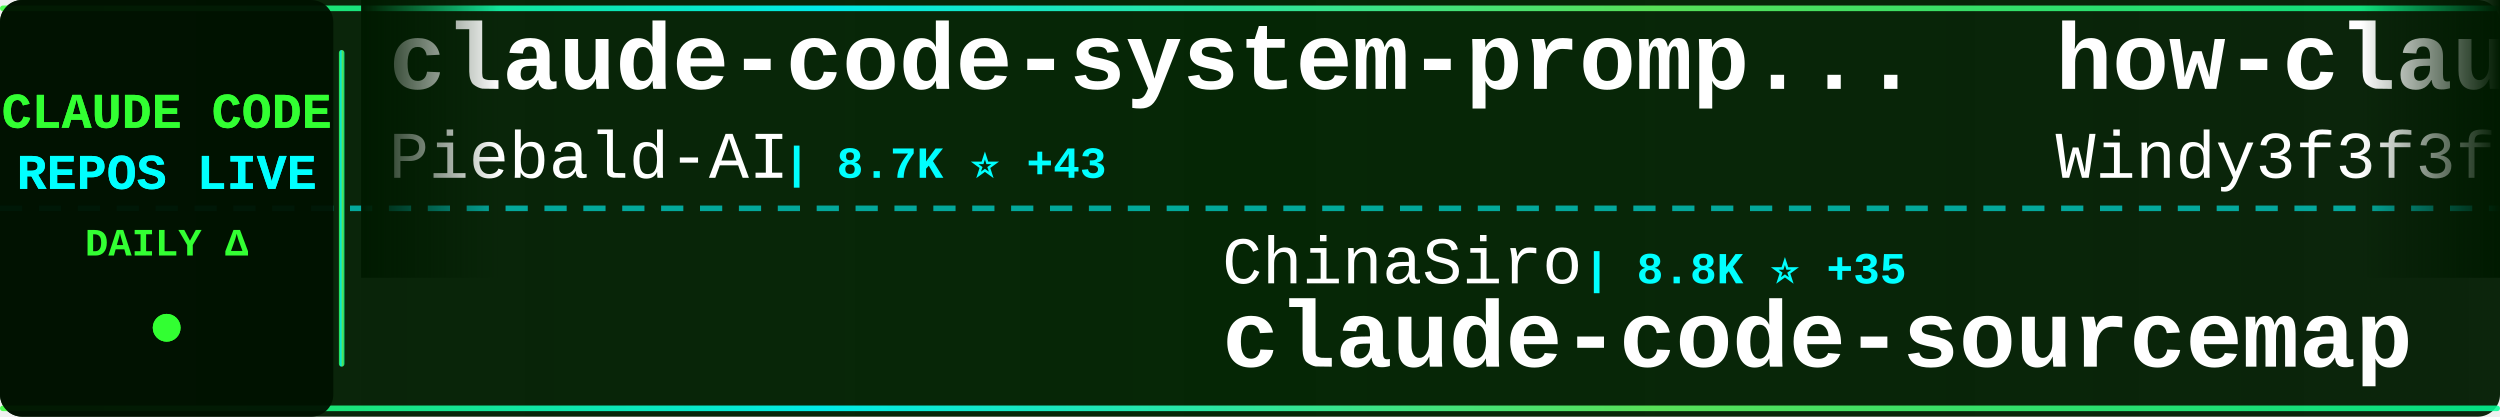
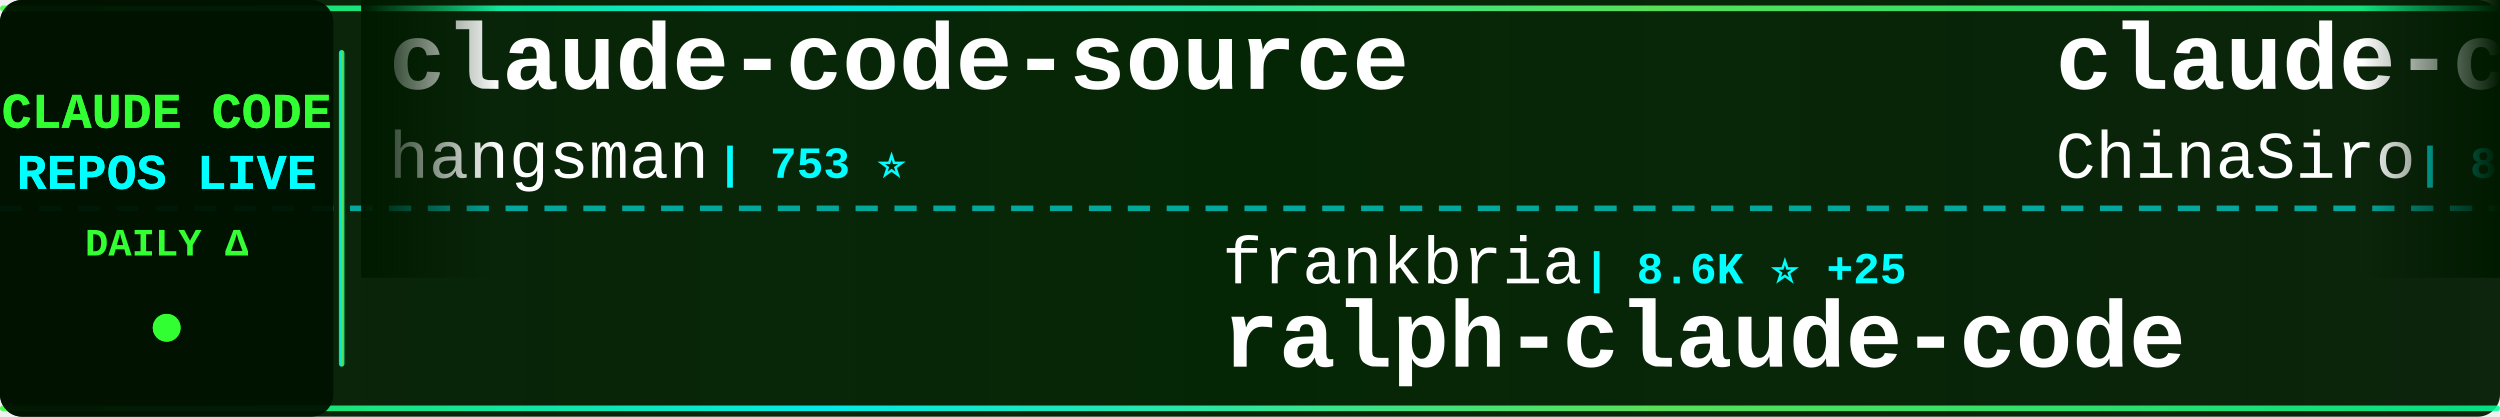
<svg xmlns="http://www.w3.org/2000/svg" width="900" height="150">
  <defs>
    <linearGradient id="tickerBg" x1="0%" y1="0%" x2="100%" y2="0%">
      <stop offset="0%" style="stop-color:#001a00;stop-opacity:0.95" />
      <stop offset="50%" style="stop-color:#002200;stop-opacity:0.98" />
      <stop offset="100%" style="stop-color:#001a00;stop-opacity:0.95" />
    </linearGradient>
    <linearGradient id="borderGrad" x1="0%" y1="0%" x2="100%" y2="0%">
      <stop offset="0%" style="stop-color:#33ff33;stop-opacity:0.85">
        <animate attributeName="stop-opacity" values="0.85;1;0.85" dur="2s" repeatCount="indefinite" />
      </stop>
      <stop offset="33%" style="stop-color:#00ffff;stop-opacity:0.9">
        <animate attributeName="stop-opacity" values="0.9;1;0.9" dur="2.2s" repeatCount="indefinite" />
      </stop>
      <stop offset="66%" style="stop-color:#66ff66;stop-opacity:0.85">
        <animate attributeName="stop-opacity" values="0.85;1;0.85" dur="1.8s" repeatCount="indefinite" />
      </stop>
      <stop offset="100%" style="stop-color:#00ff99;stop-opacity:0.85">
        <animate attributeName="stop-opacity" values="0.85;1;0.85" dur="2s" repeatCount="indefinite" />
      </stop>
    </linearGradient>
    <filter id="textGlow">
      <feGaussianBlur stdDeviation="0.1" result="coloredBlur" />
      <feMerge>
        <feMergeNode in="coloredBlur" />
        <feMergeNode in="SourceGraphic" />
      </feMerge>
    </filter>
    <filter id="metricGlow">
      <feGaussianBlur stdDeviation="0.2" result="coloredBlur" />
      <feMerge>
        <feMergeNode in="coloredBlur" />
        <feMergeNode in="SourceGraphic" />
      </feMerge>
    </filter>
    <linearGradient id="leftFade" x1="0%" y1="0%" x2="100%" y2="0%">
      <stop offset="0%" style="stop-color:#001a00;stop-opacity:1" />
      <stop offset="100%" style="stop-color:#001a00;stop-opacity:0" />
    </linearGradient>
    <linearGradient id="rightFade" x1="0%" y1="0%" x2="100%" y2="0%">
      <stop offset="0%" style="stop-color:#001a00;stop-opacity:0" />
      <stop offset="100%" style="stop-color:#001a00;stop-opacity:1" />
    </linearGradient>
  </defs>
  <rect width="900" height="150" fill="url(#tickerBg)" rx="8" />
  <rect x="0" y="2" width="900" height="2" fill="url(#borderGrad)" rx="1" />
  <rect x="0" y="146" width="900" height="2" fill="url(#borderGrad)" rx="1" />
  <line x1="0" y1="75" x2="900" y2="75" stroke="#00ffff" stroke-width="2" stroke-dasharray="8 6" opacity="0.6" />
  <rect x="0" y="0" width="120" height="150" fill="#001100" opacity="0.95" rx="8" />
  <text x="60" y="46" font-family="'Courier New', monospace" font-size="18" font-weight="bold" fill="#33ff33" text-anchor="middle" filter="url(#textGlow)">
    CLAUDE CODE
  </text>
  <text x="60" y="68" font-family="'Courier New', monospace" font-size="18" font-weight="bold" fill="#00ffff" text-anchor="middle" filter="url(#textGlow)">
    REPOS LIVE
  </text>
  <text x="60" y="92" font-family="'Courier New', monospace" font-size="14" font-weight="bold" fill="#33ff33" text-anchor="middle">
    DAILY Δ
  </text>
  <circle cx="60" cy="118" r="5" fill="#33ff33" filter="url(#metricGlow)">
    <animate attributeName="r" values="4;6;4" dur="1.5s" repeatCount="indefinite" />
    <animate attributeName="opacity" values="0.6;1;0.6" dur="1.5s" repeatCount="indefinite" />
  </circle>
  <rect x="122" y="18" width="2" height="114" fill="url(#borderGrad)" rx="1" />
  <clipPath id="tickerClip">
    <rect x="130" y="0" width="770" height="150" />
  </clipPath>
  <g clip-path="url(#tickerClip)">
    <g id="tickerItems">
      <animateTransform attributeName="transform" attributeType="XML" type="translate" from="0 0" to="-3000 0" dur="54s" repeatCount="indefinite" />
      <g transform="translate(0, 0)">
-         <text x="140" y="32" font-family="'Courier New', monospace" font-size="34" font-weight="bold" fill="#ffffff">claude-code-system-promp...</text>
-         <text x="140" y="64" font-family="'Courier New', monospace" font-size="24" font-weight="normal" fill="#ffffff" opacity="1.0">Piebald-AI</text>
-         <text x="282" y="64" font-family="'Courier New', monospace" font-size="16" font-weight="bold" fill="#00ffff"> | 8.7K ⭐ +43</text>
+         <text x="140" y="32" font-family="'Courier New', monospace" font-size="34" font-weight="bold" fill="#ffffff">claude-code-source</text>
+         <text x="140" y="64" font-family="'Courier New', monospace" font-size="24" font-weight="normal" fill="#ffffff" opacity="1.0">hangsman</text>
+         <text x="258" y="64" font-family="'Courier New', monospace" font-size="16" font-weight="bold" fill="#00ffff"> | 753 ⭐</text>
      </g>
      <g transform="translate(300, 0)">
-         <text x="140" y="102" font-family="'Courier New', monospace" font-size="24" font-weight="normal" fill="#ffffff" opacity="1.0">ChinaSiro</text>
-         <text x="270" y="102" font-family="'Courier New', monospace" font-size="16" font-weight="bold" fill="#00ffff"> | 8.8K ⭐ +35</text>
-         <text x="140" y="132" font-family="'Courier New', monospace" font-size="34" font-weight="bold" fill="#ffffff">claude-code-sourcemap</text>
+         <text x="140" y="102" font-family="'Courier New', monospace" font-size="24" font-weight="normal" fill="#ffffff" opacity="1.0">frankbria</text>
+         <text x="270" y="102" font-family="'Courier New', monospace" font-size="16" font-weight="bold" fill="#00ffff"> | 8.6K ⭐ +25</text>
+         <text x="140" y="132" font-family="'Courier New', monospace" font-size="34" font-weight="bold" fill="#ffffff">ralph-claude-code</text>
      </g>
      <g transform="translate(600, 0)">
-         <text x="140" y="32" font-family="'Courier New', monospace" font-size="34" font-weight="bold" fill="#ffffff">how-claude-code-works</text>
-         <text x="140" y="64" font-family="'Courier New', monospace" font-size="24" font-weight="normal" fill="#ffffff" opacity="1.0">Windy3f3f3f3f</text>
-         <text x="318" y="64" font-family="'Courier New', monospace" font-size="16" font-weight="bold" fill="#00ffff"> | 1.8K ⭐ +36</text>
+         <text x="140" y="32" font-family="'Courier New', monospace" font-size="34" font-weight="bold" fill="#ffffff">claude-code-sourcemap</text>
+         <text x="140" y="64" font-family="'Courier New', monospace" font-size="24" font-weight="normal" fill="#ffffff" opacity="1.0">ChinaSiro</text>
+         <text x="270" y="64" font-family="'Courier New', monospace" font-size="16" font-weight="bold" fill="#00ffff"> | 8.8K ⭐ +38</text>
      </g>
      <g transform="translate(900, 0)">
-         <text x="140" y="102" font-family="'Courier New', monospace" font-size="24" font-weight="normal" fill="#ffffff" opacity="1.0">alirezarezvani</text>
-         <text x="330" y="102" font-family="'Courier New', monospace" font-size="16" font-weight="bold" fill="#00ffff"> | 10.8K ⭐ +198</text>
-         <text x="140" y="132" font-family="'Courier New', monospace" font-size="34" font-weight="bold" fill="#ffffff">claude-skills</text>
+         <text x="140" y="102" font-family="'Courier New', monospace" font-size="24" font-weight="normal" fill="#ffffff" opacity="1.0">luyao618</text>
+         <text x="258" y="102" font-family="'Courier New', monospace" font-size="16" font-weight="bold" fill="#00ffff"> | 1.1K ⭐ +25</text>
+         <text x="140" y="132" font-family="'Courier New', monospace" font-size="34" font-weight="bold" fill="#ffffff">Claude-Code-Source-Study</text>
      </g>
      <g transform="translate(1200, 0)">
-         <text x="140" y="32" font-family="'Courier New', monospace" font-size="34" font-weight="bold" fill="#ffffff">claude-code-tudou</text>
-         <text x="140" y="64" font-family="'Courier New', monospace" font-size="24" font-weight="normal" fill="#ffffff" opacity="1.0">AICoderTudou</text>
-         <text x="306" y="64" font-family="'Courier New', monospace" font-size="16" font-weight="bold" fill="#00ffff"> | 473 ⭐ +2</text>
+         <text x="140" y="32" font-family="'Courier New', monospace" font-size="34" font-weight="bold" fill="#ffffff">skills</text>
+         <text x="140" y="64" font-family="'Courier New', monospace" font-size="24" font-weight="normal" fill="#ffffff" opacity="1.0">anthropics</text>
+         <text x="282" y="64" font-family="'Courier New', monospace" font-size="16" font-weight="bold" fill="#00ffff"> | 116.5K ⭐ +842</text>
      </g>
      <g transform="translate(1500, 0)">
-         <text x="140" y="102" font-family="'Courier New', monospace" font-size="24" font-weight="normal" fill="#ffffff" opacity="1.0">qwibitai</text>
-         <text x="258" y="102" font-family="'Courier New', monospace" font-size="16" font-weight="bold" fill="#00ffff"> | 27.2K ⭐ +47</text>
-         <text x="140" y="132" font-family="'Courier New', monospace" font-size="34" font-weight="bold" fill="#ffffff">nanoclaw</text>
+         <text x="140" y="102" font-family="'Courier New', monospace" font-size="24" font-weight="normal" fill="#ffffff" opacity="1.0">lintsinghua</text>
+         <text x="294" y="102" font-family="'Courier New', monospace" font-size="16" font-weight="bold" fill="#00ffff"> | 2.6K ⭐ +49</text>
+         <text x="140" y="132" font-family="'Courier New', monospace" font-size="34" font-weight="bold" fill="#ffffff">claude-code-book</text>
      </g>
      <g transform="translate(1800, 0)">
-         <text x="140" y="32" font-family="'Courier New', monospace" font-size="34" font-weight="bold" fill="#ffffff">superpowers</text>
-         <text x="140" y="64" font-family="'Courier New', monospace" font-size="24" font-weight="normal" fill="#ffffff" opacity="1.0">obra</text>
-         <text x="210" y="64" font-family="'Courier New', monospace" font-size="16" font-weight="bold" fill="#00ffff"> | 149.7K ⭐ +1.9K</text>
+         <text x="140" y="32" font-family="'Courier New', monospace" font-size="34" font-weight="bold" fill="#ffffff">claude-code-pm-course</text>
+         <text x="140" y="64" font-family="'Courier New', monospace" font-size="24" font-weight="normal" fill="#ffffff" opacity="1.0">carlvellotti</text>
+         <text x="306" y="64" font-family="'Courier New', monospace" font-size="16" font-weight="bold" fill="#00ffff"> | 1.8K ⭐ +13</text>
      </g>
      <g transform="translate(2100, 0)">
-         <text x="140" y="102" font-family="'Courier New', monospace" font-size="24" font-weight="normal" fill="#ffffff" opacity="1.0">JrCx7scC</text>
-         <text x="258" y="102" font-family="'Courier New', monospace" font-size="16" font-weight="bold" fill="#00ffff"> | 336 ⭐ +2</text>
-         <text x="140" y="132" font-family="'Courier New', monospace" font-size="34" font-weight="bold" fill="#ffffff">claude-code-source</text>
+         <text x="140" y="102" font-family="'Courier New', monospace" font-size="24" font-weight="normal" fill="#ffffff" opacity="1.0">diet103</text>
+         <text x="246" y="102" font-family="'Courier New', monospace" font-size="16" font-weight="bold" fill="#00ffff"> | 9.5K ⭐ +10</text>
+         <text x="140" y="132" font-family="'Courier New', monospace" font-size="34" font-weight="bold" fill="#ffffff">claude-code-infrastructu...</text>
      </g>
      <g transform="translate(2400, 0)">
-         <text x="140" y="32" font-family="'Courier New', monospace" font-size="34" font-weight="bold" fill="#ffffff">learn-claude-code</text>
-         <text x="140" y="64" font-family="'Courier New', monospace" font-size="24" font-weight="normal" fill="#ffffff" opacity="1.0">shareAI-lab</text>
-         <text x="294" y="64" font-family="'Courier New', monospace" font-size="16" font-weight="bold" fill="#00ffff"> | 52.6K ⭐ +683</text>
+         <text x="140" y="32" font-family="'Courier New', monospace" font-size="34" font-weight="bold" fill="#ffffff">claude-code-settings</text>
+         <text x="140" y="64" font-family="'Courier New', monospace" font-size="24" font-weight="normal" fill="#ffffff" opacity="1.0">feiskyer</text>
+         <text x="258" y="64" font-family="'Courier New', monospace" font-size="16" font-weight="bold" fill="#00ffff"> | 1.4K ⭐ +1</text>
      </g>
      <g transform="translate(2700, 0)">
-         <text x="140" y="102" font-family="'Courier New', monospace" font-size="24" font-weight="normal" fill="#ffffff" opacity="1.0">AprilNEA</text>
-         <text x="258" y="102" font-family="'Courier New', monospace" font-size="16" font-weight="bold" fill="#00ffff"> | 370 ⭐</text>
-         <text x="140" y="132" font-family="'Courier New', monospace" font-size="34" font-weight="bold" fill="#ffffff">claude-code-source</text>
+         <text x="140" y="102" font-family="'Courier New', monospace" font-size="24" font-weight="normal" fill="#ffffff" opacity="1.0">eyaltoledano</text>
+         <text x="306" y="102" font-family="'Courier New', monospace" font-size="16" font-weight="bold" fill="#00ffff"> | 26.5K ⭐ +16</text>
+         <text x="140" y="132" font-family="'Courier New', monospace" font-size="34" font-weight="bold" fill="#ffffff">claude-task-master</text>
      </g>
      <g transform="translate(3000, 0)">
-         <text x="140" y="32" font-family="'Courier New', monospace" font-size="34" font-weight="bold" fill="#ffffff">claude-code-system-promp...</text>
-         <text x="140" y="64" font-family="'Courier New', monospace" font-size="24" font-weight="normal" fill="#ffffff" opacity="1.0">Piebald-AI</text>
-         <text x="282" y="64" font-family="'Courier New', monospace" font-size="16" font-weight="bold" fill="#00ffff"> | 8.7K ⭐ +43</text>
+         <text x="140" y="32" font-family="'Courier New', monospace" font-size="34" font-weight="bold" fill="#ffffff">claude-code-source</text>
+         <text x="140" y="64" font-family="'Courier New', monospace" font-size="24" font-weight="normal" fill="#ffffff" opacity="1.0">hangsman</text>
+         <text x="258" y="64" font-family="'Courier New', monospace" font-size="16" font-weight="bold" fill="#00ffff"> | 753 ⭐</text>
      </g>
      <g transform="translate(3300, 0)">
-         <text x="140" y="102" font-family="'Courier New', monospace" font-size="24" font-weight="normal" fill="#ffffff" opacity="1.0">ChinaSiro</text>
-         <text x="270" y="102" font-family="'Courier New', monospace" font-size="16" font-weight="bold" fill="#00ffff"> | 8.8K ⭐ +35</text>
-         <text x="140" y="132" font-family="'Courier New', monospace" font-size="34" font-weight="bold" fill="#ffffff">claude-code-sourcemap</text>
+         <text x="140" y="102" font-family="'Courier New', monospace" font-size="24" font-weight="normal" fill="#ffffff" opacity="1.0">frankbria</text>
+         <text x="270" y="102" font-family="'Courier New', monospace" font-size="16" font-weight="bold" fill="#00ffff"> | 8.6K ⭐ +25</text>
+         <text x="140" y="132" font-family="'Courier New', monospace" font-size="34" font-weight="bold" fill="#ffffff">ralph-claude-code</text>
      </g>
      <g transform="translate(3600, 0)">
-         <text x="140" y="32" font-family="'Courier New', monospace" font-size="34" font-weight="bold" fill="#ffffff">how-claude-code-works</text>
-         <text x="140" y="64" font-family="'Courier New', monospace" font-size="24" font-weight="normal" fill="#ffffff" opacity="1.0">Windy3f3f3f3f</text>
-         <text x="318" y="64" font-family="'Courier New', monospace" font-size="16" font-weight="bold" fill="#00ffff"> | 1.8K ⭐ +36</text>
+         <text x="140" y="32" font-family="'Courier New', monospace" font-size="34" font-weight="bold" fill="#ffffff">claude-code-sourcemap</text>
+         <text x="140" y="64" font-family="'Courier New', monospace" font-size="24" font-weight="normal" fill="#ffffff" opacity="1.0">ChinaSiro</text>
+         <text x="270" y="64" font-family="'Courier New', monospace" font-size="16" font-weight="bold" fill="#00ffff"> | 8.8K ⭐ +38</text>
      </g>
      <g transform="translate(3900, 0)">
-         <text x="140" y="102" font-family="'Courier New', monospace" font-size="24" font-weight="normal" fill="#ffffff" opacity="1.0">alirezarezvani</text>
-         <text x="330" y="102" font-family="'Courier New', monospace" font-size="16" font-weight="bold" fill="#00ffff"> | 10.8K ⭐ +198</text>
-         <text x="140" y="132" font-family="'Courier New', monospace" font-size="34" font-weight="bold" fill="#ffffff">claude-skills</text>
+         <text x="140" y="102" font-family="'Courier New', monospace" font-size="24" font-weight="normal" fill="#ffffff" opacity="1.0">luyao618</text>
+         <text x="258" y="102" font-family="'Courier New', monospace" font-size="16" font-weight="bold" fill="#00ffff"> | 1.1K ⭐ +25</text>
+         <text x="140" y="132" font-family="'Courier New', monospace" font-size="34" font-weight="bold" fill="#ffffff">Claude-Code-Source-Study</text>
      </g>
    </g>
  </g>
  <rect x="130" y="0" width="50" height="100" fill="url(#leftFade)" />
  <rect x="850" y="0" width="50" height="100" fill="url(#rightFade)" />
</svg>
